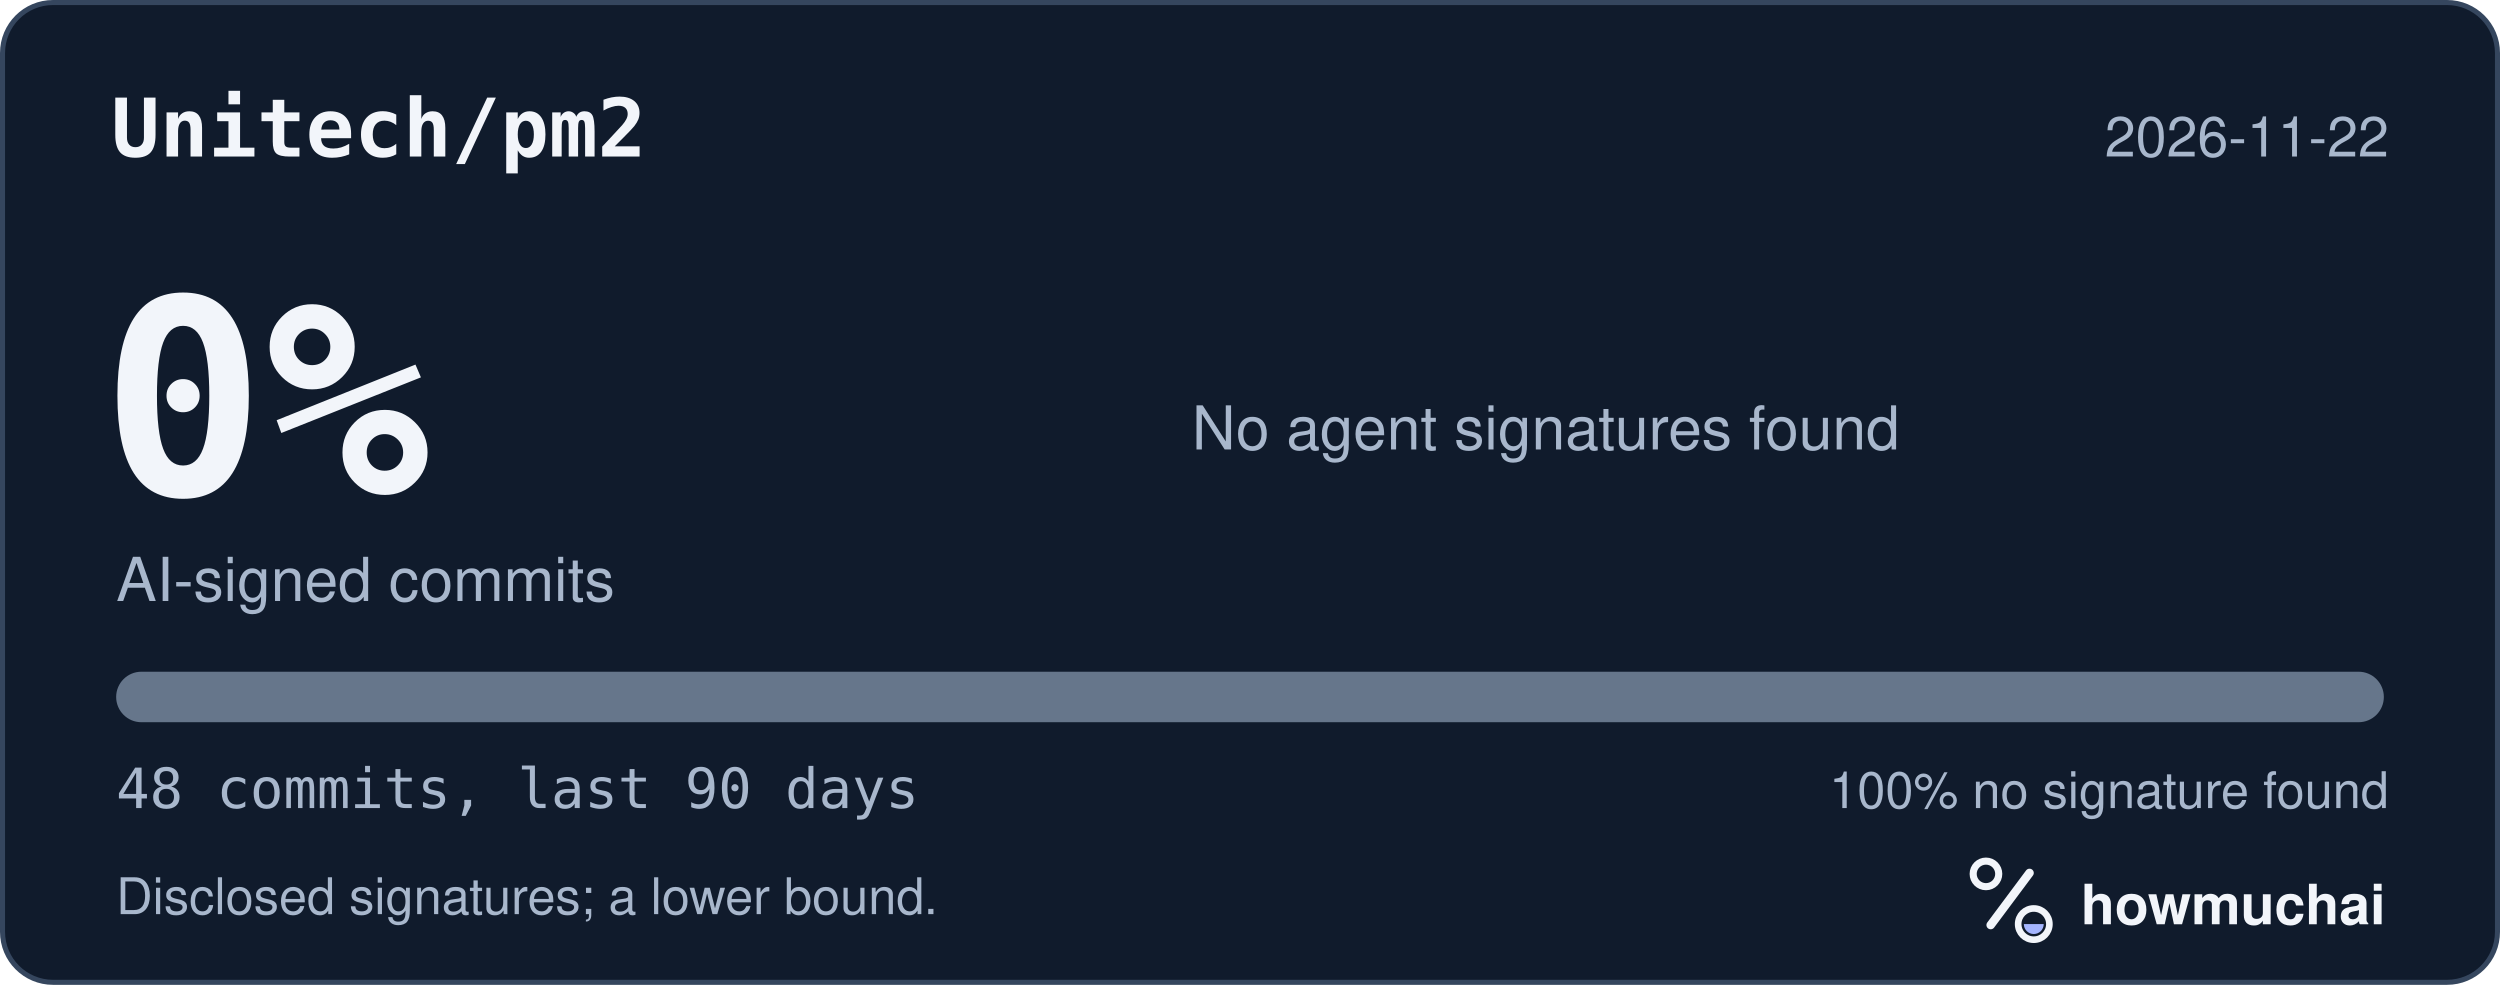
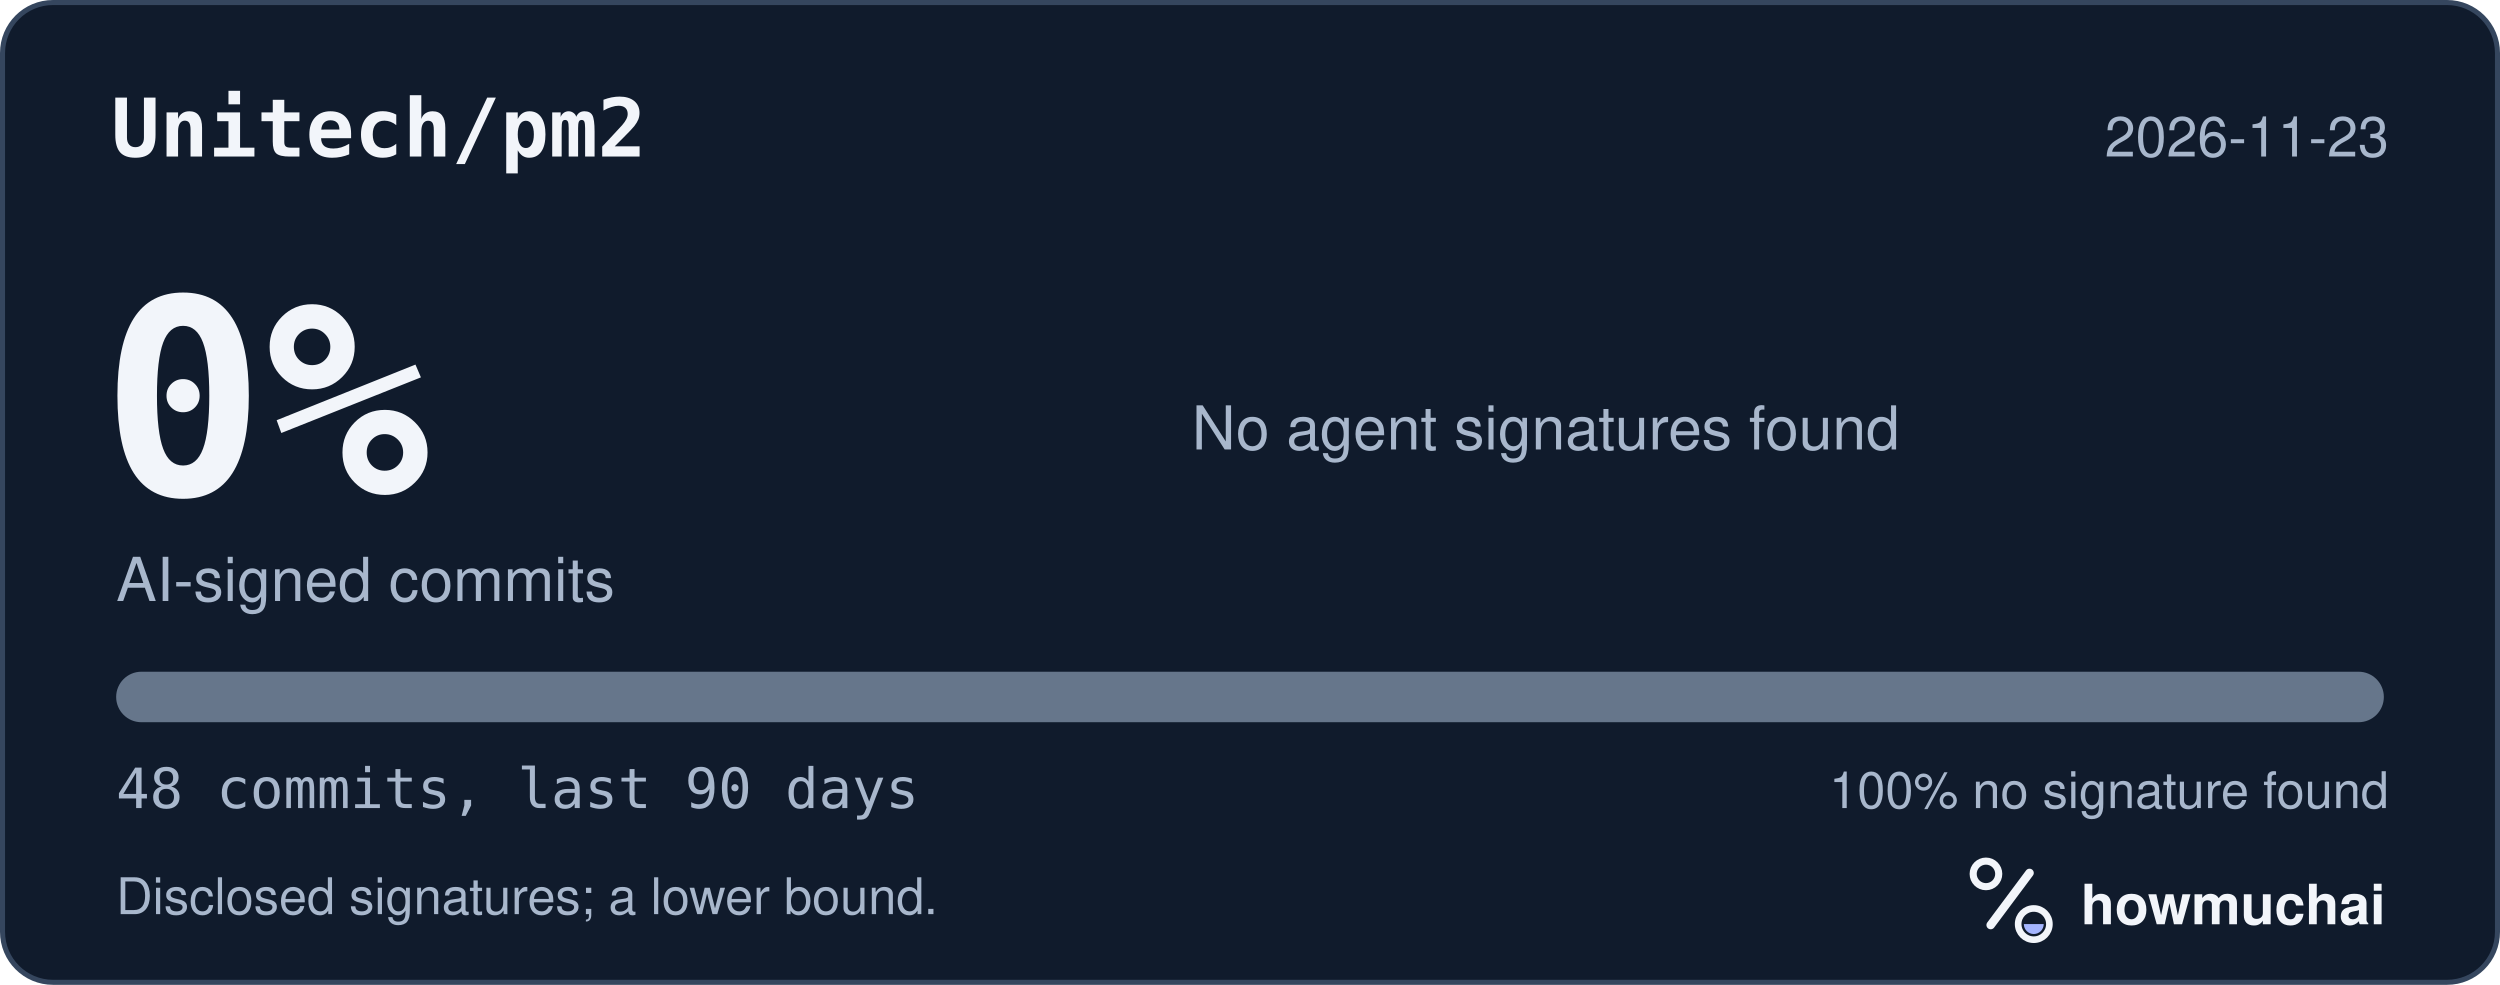
<svg xmlns="http://www.w3.org/2000/svg" width="495" height="195" viewBox="0 0 495 195" role="img" aria-labelledby="hm-t hm-d">
  <rect x="0.5" y="0.5" width="494" height="194" rx="10" fill="#101B2C" stroke="#35465E" />
  <text x="22" y="31" fill="#F2F5FA" font-family="ui-monospace, SF Mono, Menlo, Consolas, IBM Plex Mono, monospace" font-size="16" font-weight="600">Unitech/pm2</text>
-   <text x="473" y="31" fill="#A8B7CC" font-family="-apple-system, BlinkMacSystemFont, Segoe UI, Helvetica, Arial, Fira Sans, sans-serif" font-size="11" text-anchor="end">2026-11-22</text>
+   <text x="473" y="31" fill="#A8B7CC" font-family="-apple-system, BlinkMacSystemFont, Segoe UI, Helvetica, Arial, Fira Sans, sans-serif" font-size="11" text-anchor="end">2026-11-23</text>
  <text x="20" y="98" fill="#F2F5FA" font-family="ui-monospace, SF Mono, Menlo, Consolas, IBM Plex Mono, monospace" font-size="54" font-weight="700">0%</text>
  <text x="23" y="119" fill="#A8B7CC" font-family="-apple-system, BlinkMacSystemFont, Segoe UI, Helvetica, Arial, Fira Sans, sans-serif" font-size="12">AI-signed commits</text>
  <text x="236" y="89" fill="#A8B7CC" font-family="-apple-system, BlinkMacSystemFont, Segoe UI, Helvetica, Arial, Fira Sans, sans-serif" font-size="12">No agent signatures found</text>
  <defs>
    <clipPath id="hm-bar">
      <rect x="23" y="133" width="449" height="10" rx="5" />
    </clipPath>
  </defs>
  <rect x="23" y="133" width="449" height="10" rx="5" fill="#66768B" />
  <g clip-path="url(#hm-bar)" />
  <text x="23" y="160" fill="#A8B7CC" font-family="ui-monospace, SF Mono, Menlo, Consolas, IBM Plex Mono, monospace" font-size="11">48 commits, last 90 days</text>
  <text x="473" y="160" fill="#A8B7CC" font-family="-apple-system, BlinkMacSystemFont, Segoe UI, Helvetica, Arial, Fira Sans, sans-serif" font-size="10" text-anchor="end">100% no signature found</text>
  <text x="23" y="181" fill="#A8B7CC" font-family="-apple-system, BlinkMacSystemFont, Segoe UI, Helvetica, Arial, Fira Sans, sans-serif" font-size="10">Disclosed signatures; a lower bound.</text>
  <g transform="translate(386 166) scale(0.046875)">
    <circle cx="154" cy="150" r="54" fill="none" stroke="#F2F5FA" stroke-width="30" />
    <path d="M174 366 338 146" fill="none" stroke="#F2F5FA" stroke-width="36" stroke-linecap="round" />
    <circle cx="356" cy="362" r="66" fill="none" stroke="#F2F5FA" stroke-width="28" />
    <path d="M314 362a42 42 0 0 0 84 0Z" fill="#A4B5FF" />
  </g>
  <text x="412" y="183" fill="#F2F5FA" font-family="-apple-system, BlinkMacSystemFont, Segoe UI, Helvetica, Arial, Fira Sans, sans-serif" font-size="11" font-weight="650">howmuchai</text>
</svg>
